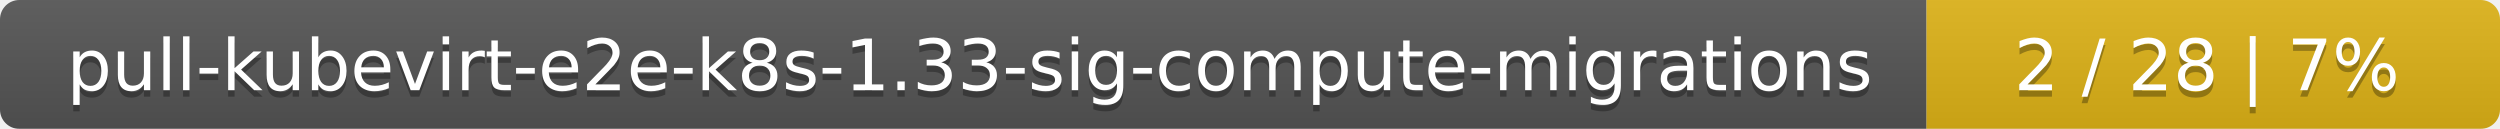
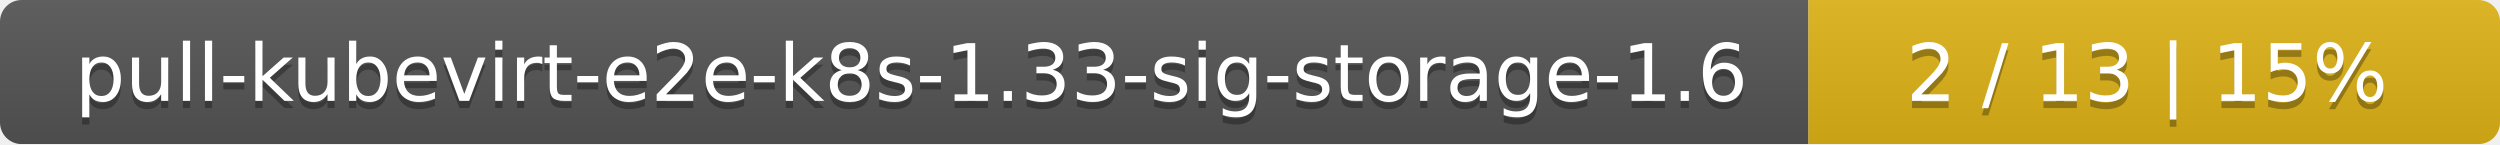
- <svg xmlns="http://www.w3.org/2000/svg" width="388" height="20">
+ <svg xmlns="http://www.w3.org/2000/svg" width="347" height="20">
  <linearGradient id="smooth" x2="0" y2="100%">
    <stop offset="0" stop-color="#bbb" stop-opacity=".1" />
    <stop offset="1" stop-opacity=".1" />
  </linearGradient>
  <mask id="round">
-     <rect width="388" height="20" rx="3" fill="#fff" />
+     <rect width="347" height="20" rx="3" fill="#fff" />
  </mask>
  <g mask="url(#round)">
-     <rect width="299" height="20" fill="#555" />
-     <rect x="299" width="89" height="20" fill="#dfb317" />
-     <rect width="388" height="20" fill="url(#smooth)" />
+     <rect width="251" height="20" fill="#555" />
+     <rect x="251" width="96" height="20" fill="#dfb317" />
+     <rect width="347" height="20" fill="url(#smooth)" />
  </g>
  <g fill="#fff" text-anchor="middle" font-family="DejaVu Sans,Verdana,Geneva,sans-serif" font-size="11">
-     <text x="150.5" y="15" fill="#010101" fill-opacity=".3">pull-kubevirt-e2e-k8s-1.33-sig-compute-migrations</text>
-     <text x="150.5" y="14">pull-kubevirt-e2e-k8s-1.33-sig-compute-migrations</text>
-     <text x="342.5" y="15" fill="#010101" fill-opacity=".3">2 / 28    |    7%</text>
-     <text x="342.5" y="14">2 / 28    |    7%</text>
+     <text x="126.5" y="15" fill="#010101" fill-opacity=".3">pull-kubevirt-e2e-k8s-1.33-sig-storage-1.6</text>
+     <text x="126.5" y="14">pull-kubevirt-e2e-k8s-1.33-sig-storage-1.6</text>
+     <text x="298" y="15" fill="#010101" fill-opacity=".3">2 / 13    |    15%</text>
+     <text x="298" y="14">2 / 13    |    15%</text>
  </g>
</svg>
